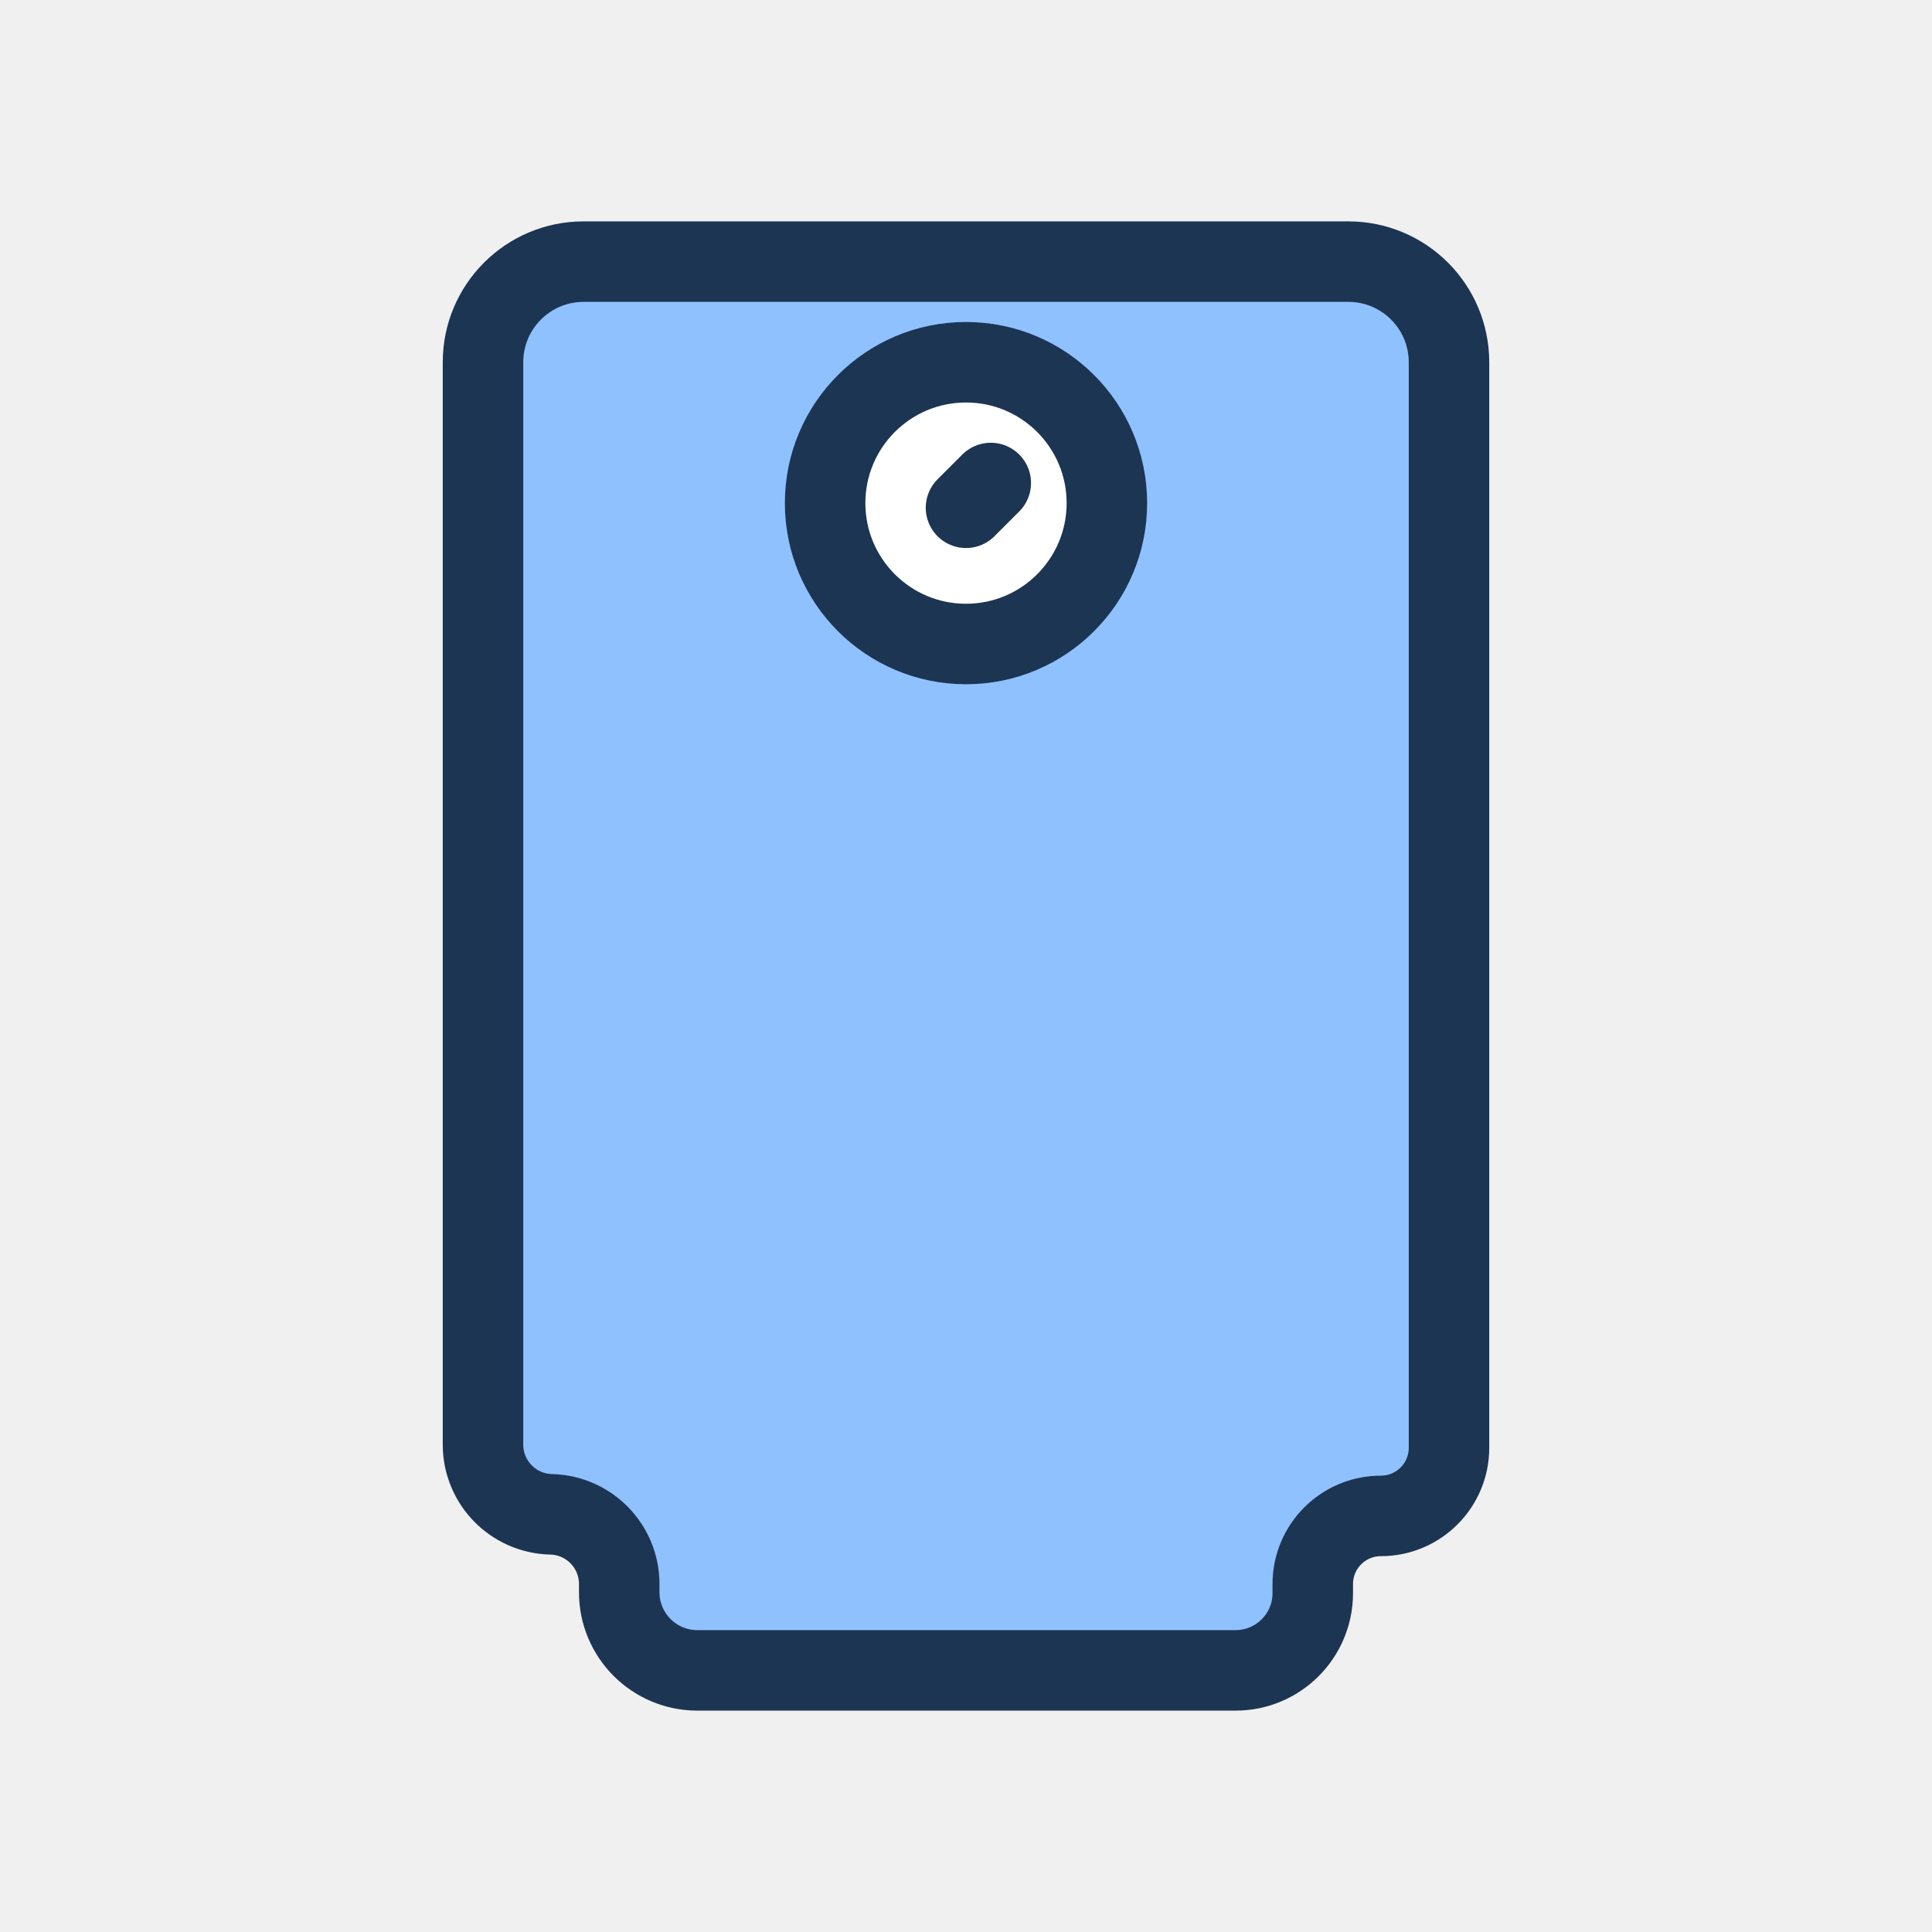
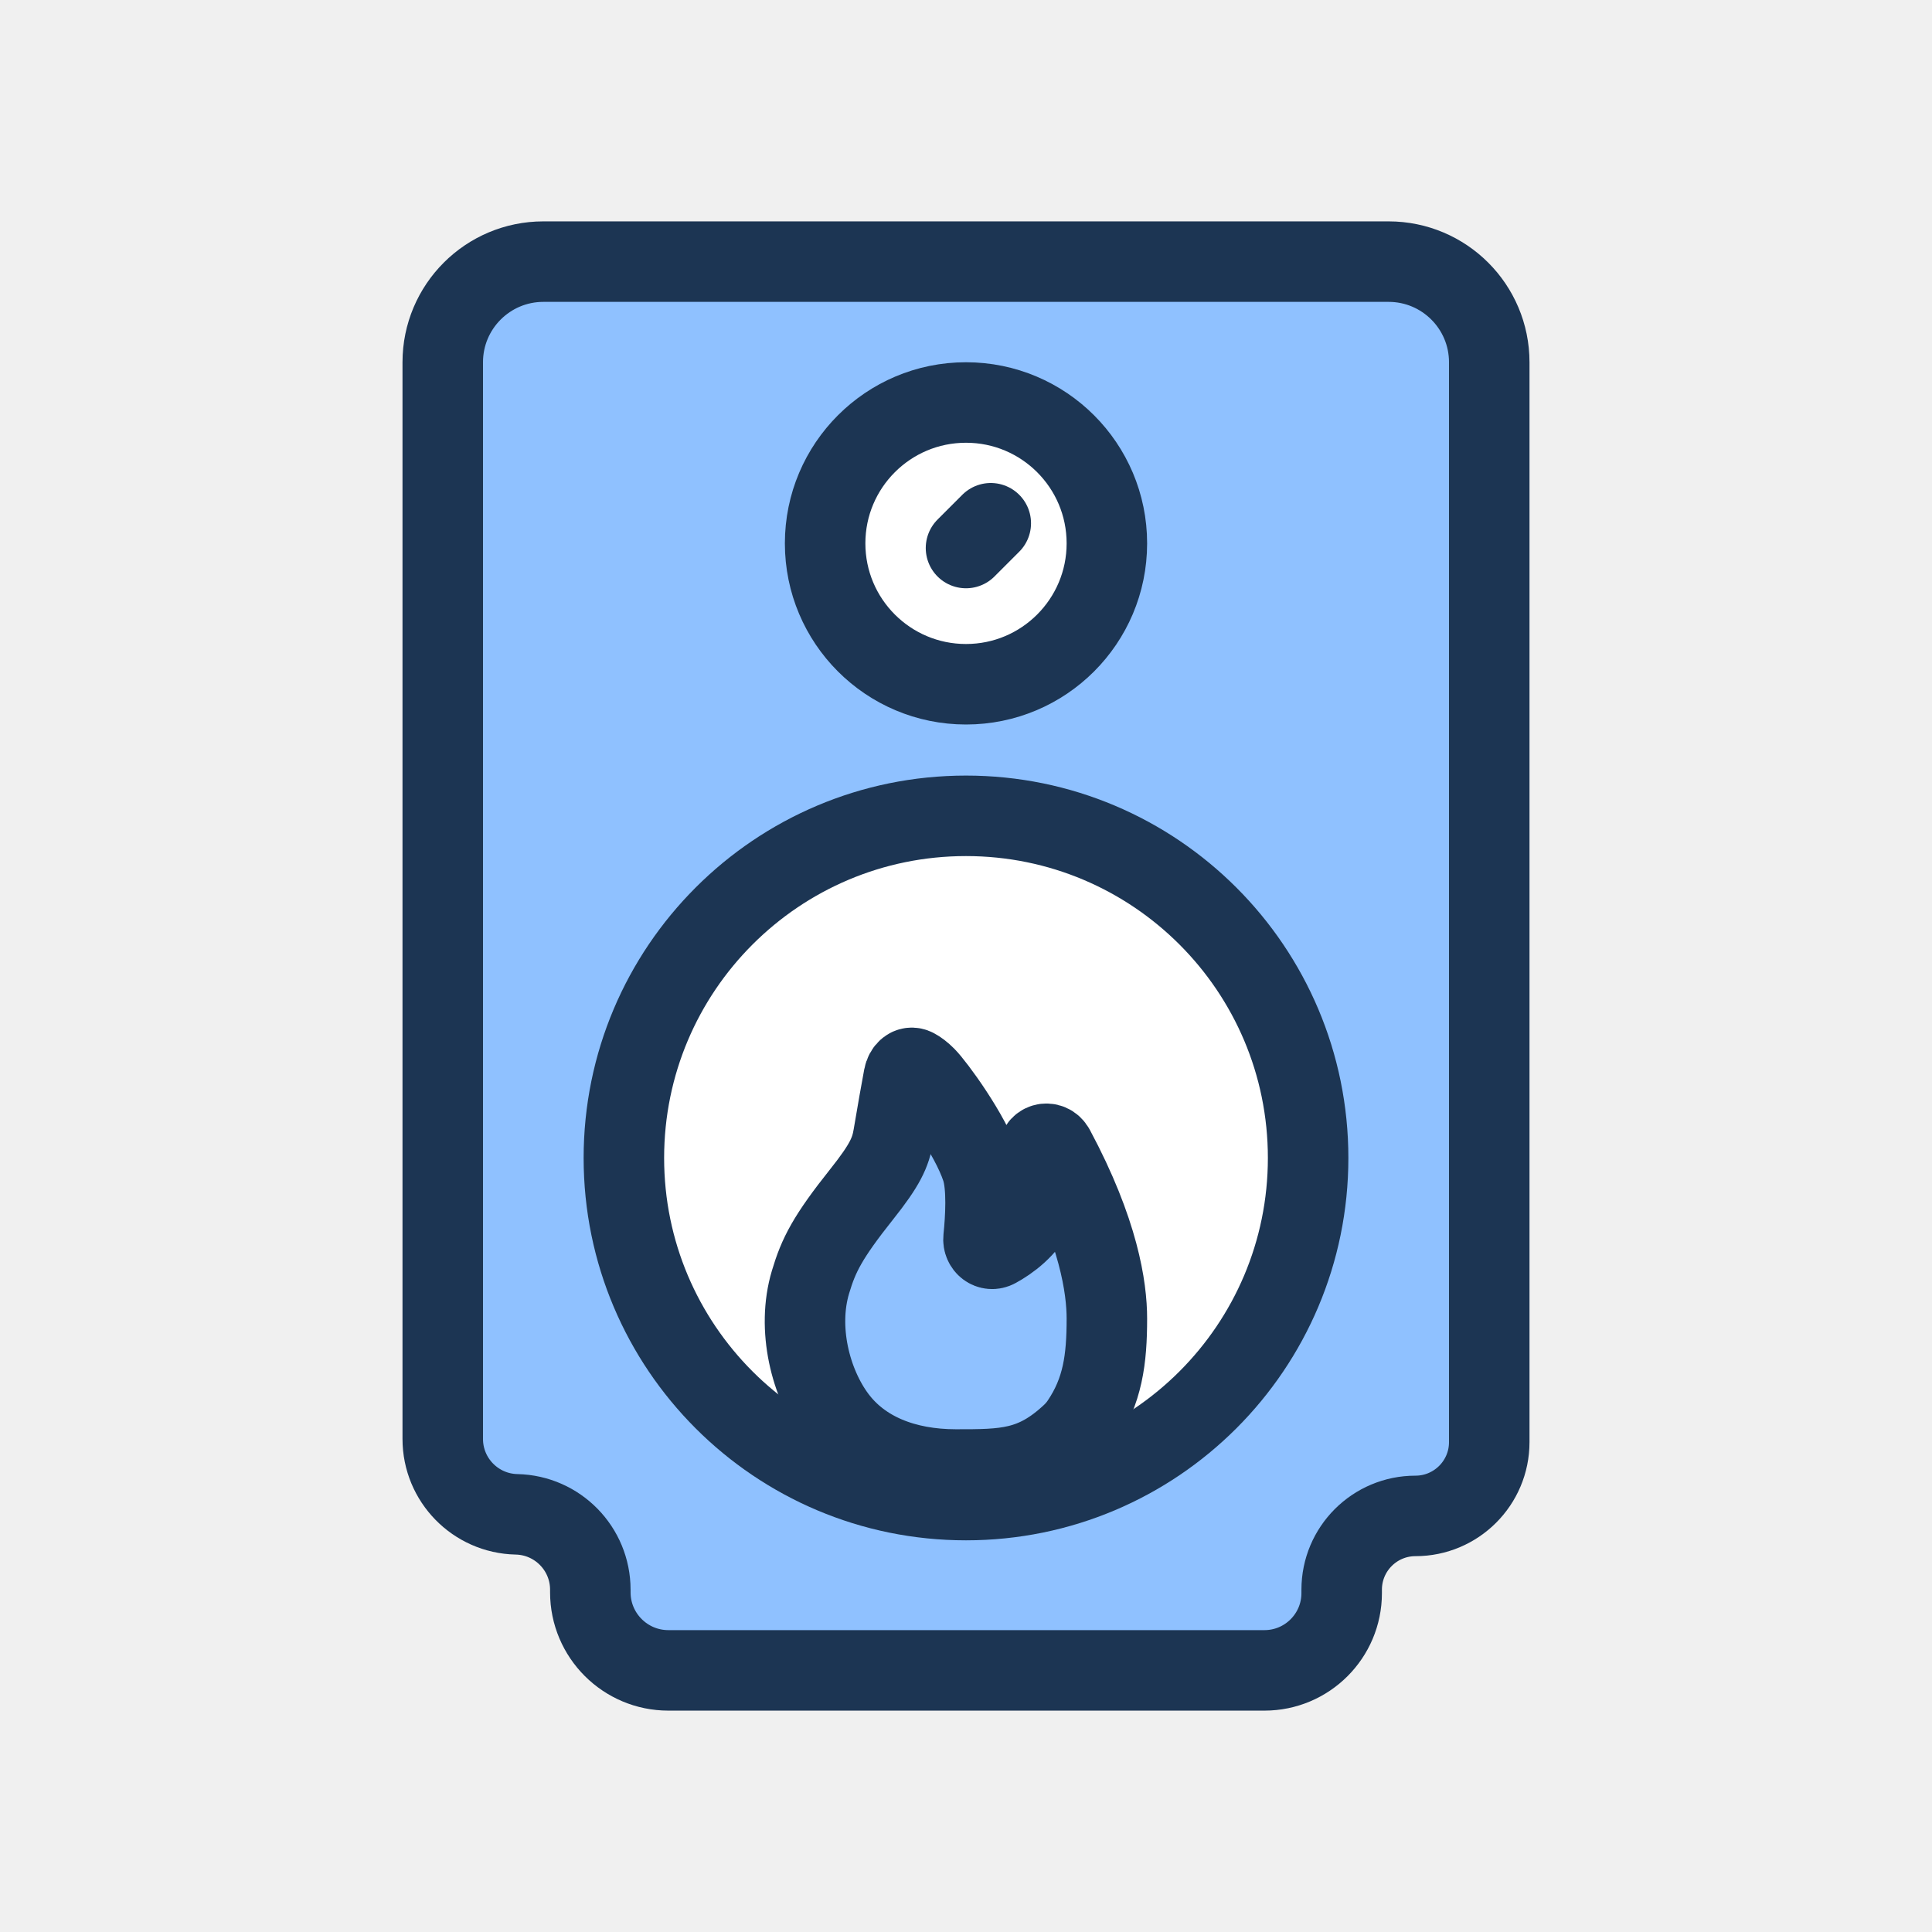
<svg xmlns="http://www.w3.org/2000/svg" width="96" height="96" viewBox="0 0 96 96" fill="none">
-   <path d="M30.769 79.118V78.71C30.769 76.828 29.267 75.29 27.385 75.246C25.503 75.202 24 73.664 24 71.782V30.04V30.036V18C24 15.239 26.239 13 29 13H67C69.761 13 72 15.239 72 18V71.94C72 73.809 70.485 75.325 68.615 75.325C66.746 75.325 65.231 76.84 65.231 78.709V79.162C65.231 81.282 63.513 83 61.393 83H34.651C32.507 83 30.769 81.262 30.769 79.118Z" fill="#8FC1FF" />
-   <path d="M24 30.036V71.782C24 73.664 25.503 75.202 27.385 75.246V75.246C29.267 75.29 30.769 76.828 30.769 78.71V79.118C30.769 81.262 32.507 83 34.651 83H61.393C63.513 83 65.231 81.282 65.231 79.162V78.709C65.231 76.84 66.746 75.325 68.615 75.325V75.325C70.485 75.325 72 73.809 72 71.94V18C72 15.239 69.761 13 67 13H29C26.239 13 24 15.239 24 18L24 30.04" stroke="#1C3553" stroke-width="4" stroke-linecap="round" />
-   <circle cx="48" cy="25" r="7" fill="white" stroke="#1C3553" stroke-width="4" />
-   <path d="M48 25.231L49.231 24" stroke="#1C3553" stroke-width="4" stroke-linecap="round" />
+   <path d="M29.333 79.121V78.992C29.333 76.954 27.704 75.29 25.667 75.246C23.629 75.202 22 73.538 22 71.5V30.04V30.036V18C22 15.239 24.239 13 27 13H69C71.761 13 74 15.239 74 18V71.658C74 73.683 72.358 75.325 70.333 75.325C68.308 75.325 66.667 76.966 66.667 78.991V79.162C66.667 81.282 64.948 83 62.829 83H33.212C31.07 83 29.333 81.263 29.333 79.121Z" fill="#8FC1FF" />
+   <path d="M22 30.036V71.5C22 73.538 23.629 75.202 25.667 75.246V75.246C27.704 75.29 29.333 76.954 29.333 78.992V79.121C29.333 81.263 31.07 83 33.212 83H62.829C64.948 83 66.667 81.282 66.667 79.162V78.991C66.667 76.966 68.308 75.325 70.333 75.325V75.325C72.358 75.325 74 73.683 74 71.658V18C74 15.239 71.761 13 69 13H27C24.239 13 22 15.239 22 18L22 30.04" stroke="#1C3553" stroke-width="4" stroke-linecap="round" />
+   <circle cx="48" cy="27" r="7" fill="white" stroke="#1C3553" stroke-width="4" />
+   <path d="M48 27.231L49.231 26" stroke="#1C3553" stroke-width="4" stroke-linecap="round" />
+   <circle cx="48" cy="57.538" r="17" fill="white" stroke="#1C3553" stroke-width="4" />
+   <path d="M40.272 63.71C39.584 66.013 40.271 68.743 41.546 70.454C42.822 72.164 44.948 73.019 47.498 73.019C49.936 73.019 51.37 73.019 53.239 71.272C53.415 71.108 53.575 70.924 53.71 70.724C54.8 69.117 55 67.534 55 65.519C55 63.995 54.603 61.216 52.393 57.09C52.153 56.643 51.539 56.818 51.6 57.322C51.76 58.663 52.011 58.992 51.5 60.02C50.995 61.036 50.128 61.659 49.507 61.998C49.181 62.176 48.833 61.899 48.871 61.53C48.971 60.563 49.072 58.952 48.773 58.052C48.207 56.342 46.425 53.947 46 53.52C45.79 53.308 45.612 53.18 45.469 53.104C45.195 52.96 44.967 53.197 44.91 53.501C44.79 54.152 44.571 55.358 44.392 56.441C44.256 57.261 43.978 57.882 42.822 59.335C41.122 61.473 40.676 62.353 40.272 63.71Z" fill="#8FC1FF" stroke="#1C3553" stroke-width="4" />
</svg>
